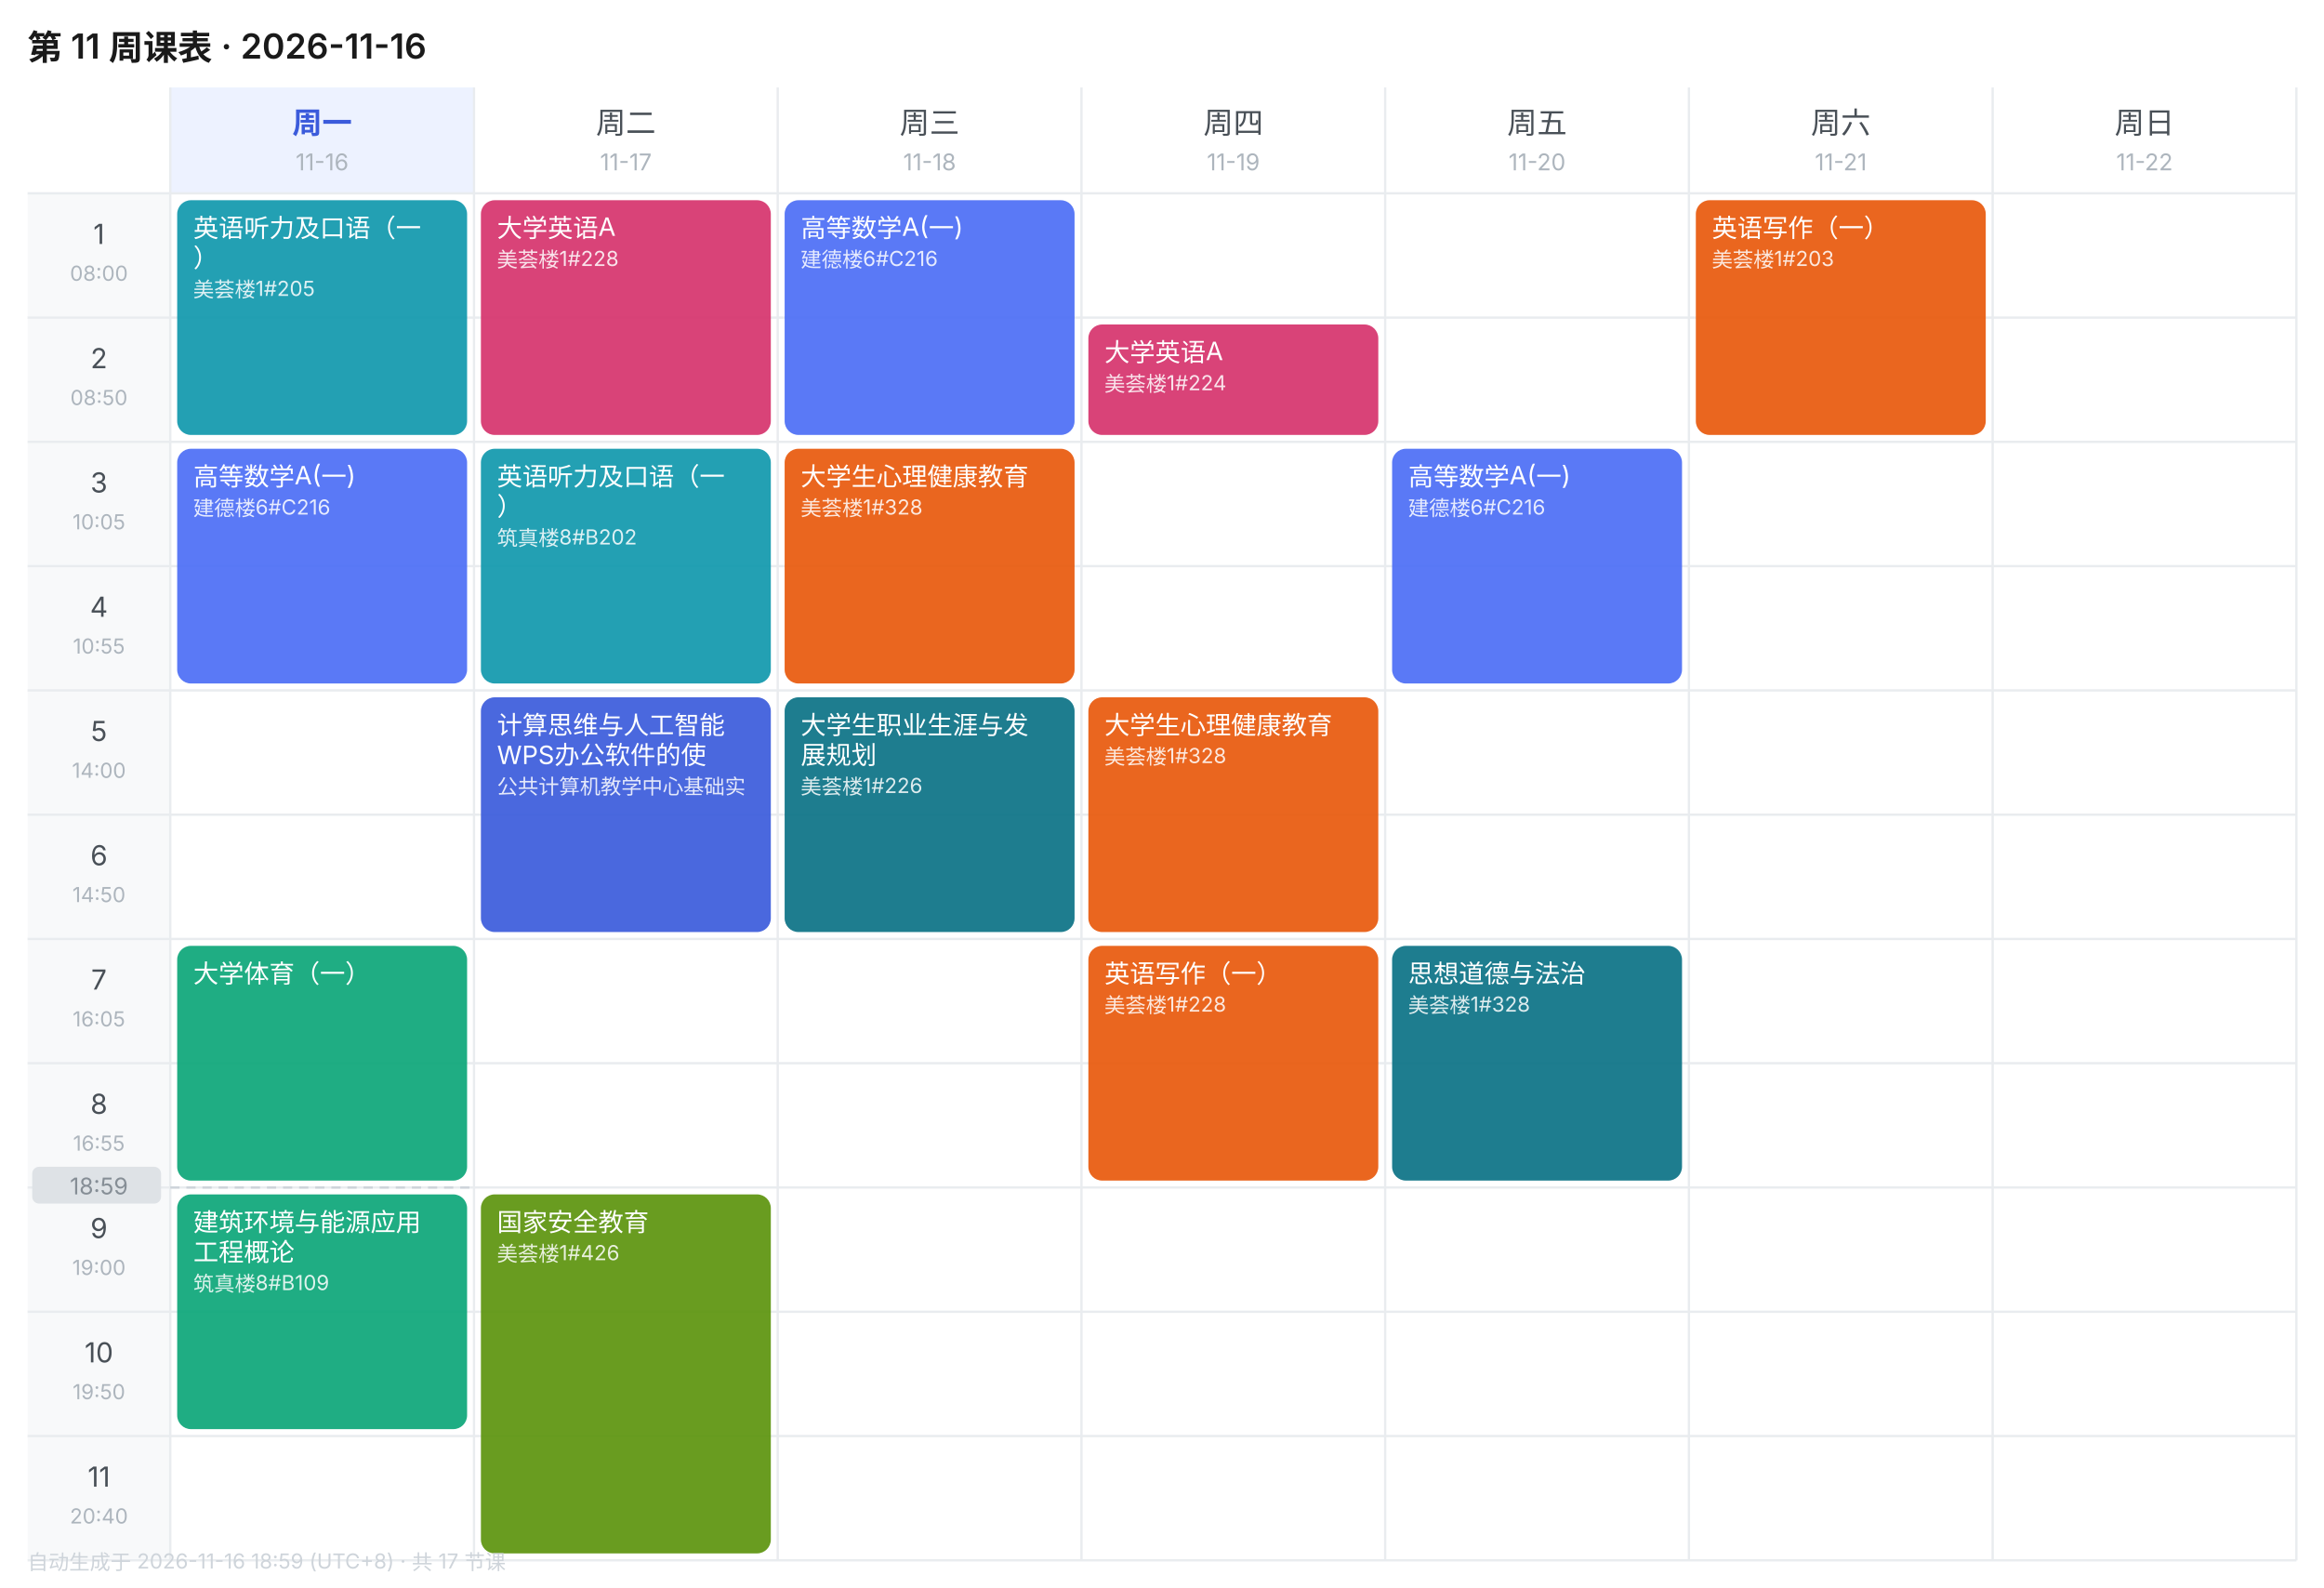
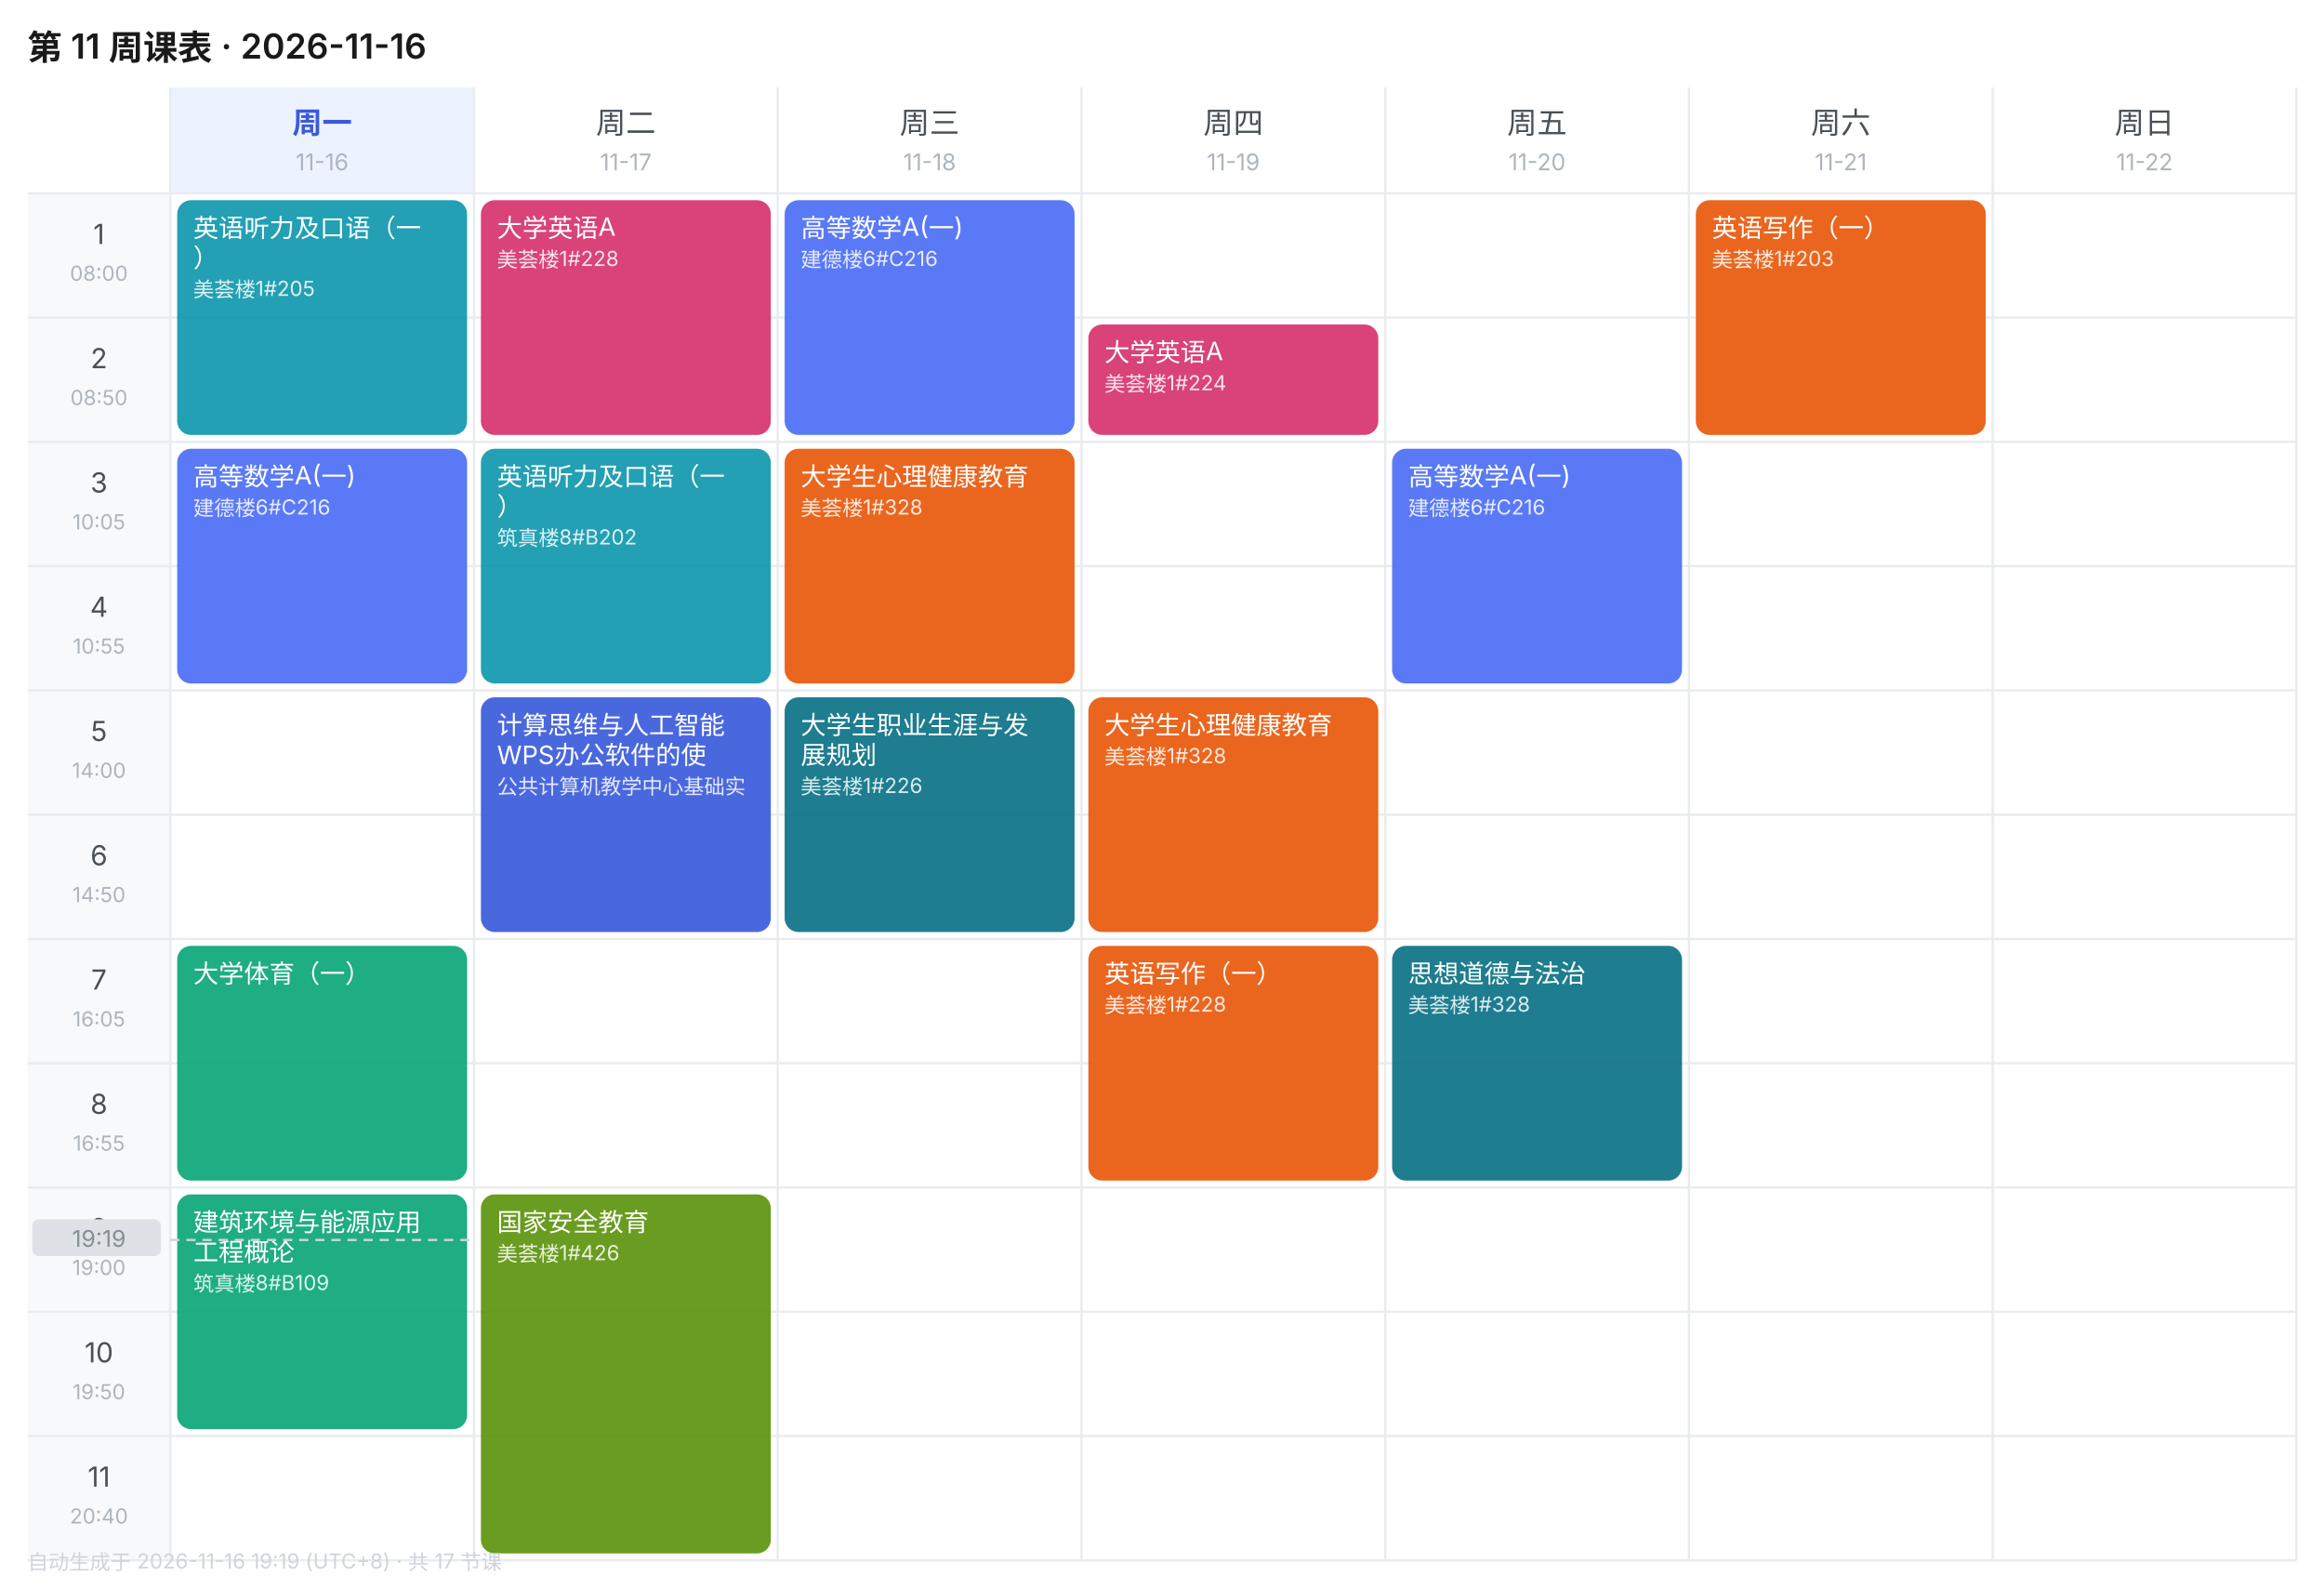
<svg xmlns="http://www.w3.org/2000/svg" width="1010" height="690" viewBox="0 0 1010 690" font-family="-apple-system,BlinkMacSystemFont,'Segoe UI','PingFang SC','Microsoft YaHei',sans-serif">
  <rect width="1010" height="690" fill="#FFFFFF" />
  <text x="12" y="26" font-size="15" font-weight="600" fill="#1A1A1A">第 11 周课表 · 2026-11-16</text>
  <rect x="74" y="38" width="132" height="46" fill="#EDF2FF" />
  <text x="140.0" y="58" font-size="13" font-weight="600" text-anchor="middle" fill="#3B5BDB">周一</text>
  <text x="140.0" y="74" font-size="10" text-anchor="middle" fill="#ADB5BD">11-16</text>
  <text x="272.0" y="58" font-size="13" font-weight="400" text-anchor="middle" fill="#495057">周二</text>
  <text x="272.0" y="74" font-size="10" text-anchor="middle" fill="#ADB5BD">11-17</text>
  <text x="404.0" y="58" font-size="13" font-weight="400" text-anchor="middle" fill="#495057">周三</text>
  <text x="404.0" y="74" font-size="10" text-anchor="middle" fill="#ADB5BD">11-18</text>
  <text x="536.0" y="58" font-size="13" font-weight="400" text-anchor="middle" fill="#495057">周四</text>
  <text x="536.0" y="74" font-size="10" text-anchor="middle" fill="#ADB5BD">11-19</text>
  <text x="668.0" y="58" font-size="13" font-weight="400" text-anchor="middle" fill="#495057">周五</text>
  <text x="668.0" y="74" font-size="10" text-anchor="middle" fill="#ADB5BD">11-20</text>
  <text x="800.0" y="58" font-size="13" font-weight="400" text-anchor="middle" fill="#495057">周六</text>
  <text x="800.0" y="74" font-size="10" text-anchor="middle" fill="#ADB5BD">11-21</text>
  <text x="932.0" y="58" font-size="13" font-weight="400" text-anchor="middle" fill="#495057">周日</text>
  <text x="932.0" y="74" font-size="10" text-anchor="middle" fill="#ADB5BD">11-22</text>
  <rect x="12" y="84" width="62" height="54" fill="#F8F9FA" />
  <text x="43.0" y="106" font-size="12" text-anchor="middle" fill="#495057">1</text>
  <text x="43.0" y="122" font-size="9" text-anchor="middle" fill="#ADB5BD">08:00</text>
  <line x1="12" y1="84" x2="998" y2="84" stroke="#E9ECEF" stroke-width="1" />
  <rect x="12" y="138" width="62" height="54" fill="#F8F9FA" />
  <text x="43.0" y="160" font-size="12" text-anchor="middle" fill="#495057">2</text>
  <text x="43.0" y="176" font-size="9" text-anchor="middle" fill="#ADB5BD">08:50</text>
  <line x1="12" y1="138" x2="998" y2="138" stroke="#E9ECEF" stroke-width="1" />
  <rect x="12" y="192" width="62" height="54" fill="#F8F9FA" />
  <text x="43.0" y="214" font-size="12" text-anchor="middle" fill="#495057">3</text>
  <text x="43.0" y="230" font-size="9" text-anchor="middle" fill="#ADB5BD">10:05</text>
  <line x1="12" y1="192" x2="998" y2="192" stroke="#E9ECEF" stroke-width="1" />
  <rect x="12" y="246" width="62" height="54" fill="#F8F9FA" />
  <text x="43.0" y="268" font-size="12" text-anchor="middle" fill="#495057">4</text>
  <text x="43.0" y="284" font-size="9" text-anchor="middle" fill="#ADB5BD">10:55</text>
  <line x1="12" y1="246" x2="998" y2="246" stroke="#E9ECEF" stroke-width="1" />
  <rect x="12" y="300" width="62" height="54" fill="#F8F9FA" />
  <text x="43.0" y="322" font-size="12" text-anchor="middle" fill="#495057">5</text>
  <text x="43.0" y="338" font-size="9" text-anchor="middle" fill="#ADB5BD">14:00</text>
  <line x1="12" y1="300" x2="998" y2="300" stroke="#E9ECEF" stroke-width="1" />
  <rect x="12" y="354" width="62" height="54" fill="#F8F9FA" />
  <text x="43.0" y="376" font-size="12" text-anchor="middle" fill="#495057">6</text>
  <text x="43.0" y="392" font-size="9" text-anchor="middle" fill="#ADB5BD">14:50</text>
  <line x1="12" y1="354" x2="998" y2="354" stroke="#E9ECEF" stroke-width="1" />
  <rect x="12" y="408" width="62" height="54" fill="#F8F9FA" />
  <text x="43.0" y="430" font-size="12" text-anchor="middle" fill="#495057">7</text>
  <text x="43.0" y="446" font-size="9" text-anchor="middle" fill="#ADB5BD">16:05</text>
  <line x1="12" y1="408" x2="998" y2="408" stroke="#E9ECEF" stroke-width="1" />
  <rect x="12" y="462" width="62" height="54" fill="#F8F9FA" />
  <text x="43.0" y="484" font-size="12" text-anchor="middle" fill="#495057">8</text>
  <text x="43.0" y="500" font-size="9" text-anchor="middle" fill="#ADB5BD">16:55</text>
  <line x1="12" y1="462" x2="998" y2="462" stroke="#E9ECEF" stroke-width="1" />
  <rect x="12" y="516" width="62" height="54" fill="#F8F9FA" />
  <text x="43.0" y="538" font-size="12" text-anchor="middle" fill="#495057">9</text>
  <text x="43.0" y="554" font-size="9" text-anchor="middle" fill="#ADB5BD">19:00</text>
  <line x1="12" y1="516" x2="998" y2="516" stroke="#E9ECEF" stroke-width="1" />
  <rect x="12" y="570" width="62" height="54" fill="#F8F9FA" />
  <text x="43.0" y="592" font-size="12" text-anchor="middle" fill="#495057">10</text>
  <text x="43.0" y="608" font-size="9" text-anchor="middle" fill="#ADB5BD">19:50</text>
  <line x1="12" y1="570" x2="998" y2="570" stroke="#E9ECEF" stroke-width="1" />
  <rect x="12" y="624" width="62" height="54" fill="#F8F9FA" />
  <text x="43.0" y="646" font-size="12" text-anchor="middle" fill="#495057">11</text>
  <text x="43.0" y="662" font-size="9" text-anchor="middle" fill="#ADB5BD">20:40</text>
  <line x1="12" y1="624" x2="998" y2="624" stroke="#E9ECEF" stroke-width="1" />
  <line x1="74" y1="38" x2="74" y2="678" stroke="#E9ECEF" stroke-width="1" />
  <line x1="206" y1="38" x2="206" y2="678" stroke="#E9ECEF" stroke-width="1" />
  <line x1="338" y1="38" x2="338" y2="678" stroke="#E9ECEF" stroke-width="1" />
  <line x1="470" y1="38" x2="470" y2="678" stroke="#E9ECEF" stroke-width="1" />
  <line x1="602" y1="38" x2="602" y2="678" stroke="#E9ECEF" stroke-width="1" />
  <line x1="734" y1="38" x2="734" y2="678" stroke="#E9ECEF" stroke-width="1" />
  <line x1="866" y1="38" x2="866" y2="678" stroke="#E9ECEF" stroke-width="1" />
  <line x1="998" y1="38" x2="998" y2="678" stroke="#E9ECEF" stroke-width="1" />
  <line x1="12" y1="678" x2="998" y2="678" stroke="#E9ECEF" stroke-width="1" />
  <rect x="77" y="87" width="126" height="102" rx="6" fill="#1098AD" opacity="0.92" />
  <text x="84" y="103" font-size="11" fill="#FFFFFF">英语听力及口语（一</text>
  <text x="84" y="116" font-size="11" fill="#FFFFFF">）</text>
  <text x="84" y="129" font-size="9" fill="#FFFFFF" opacity="0.85">美荟楼1#205</text>
  <rect x="77" y="195" width="126" height="102" rx="6" fill="#4C6EF5" opacity="0.92" />
  <text x="84" y="211" font-size="11" fill="#FFFFFF">高等数学A(一)</text>
  <text x="84" y="224" font-size="9" fill="#FFFFFF" opacity="0.85">建德楼6#C216</text>
  <rect x="77" y="411" width="126" height="102" rx="6" fill="#0CA678" opacity="0.92" />
  <text x="84" y="427" font-size="11" fill="#FFFFFF">大学体育（一）</text>
  <rect x="77" y="519" width="126" height="102" rx="6" fill="#0CA678" opacity="0.92" />
  <text x="84" y="535" font-size="11" fill="#FFFFFF">建筑环境与能源应用</text>
  <text x="84" y="548" font-size="11" fill="#FFFFFF">工程概论</text>
  <text x="84" y="561" font-size="9" fill="#FFFFFF" opacity="0.85">筑真楼8#B109</text>
  <rect x="209" y="87" width="126" height="102" rx="6" fill="#D6336C" opacity="0.92" />
  <text x="216" y="103" font-size="11" fill="#FFFFFF">大学英语A</text>
  <text x="216" y="116" font-size="9" fill="#FFFFFF" opacity="0.85">美荟楼1#228</text>
  <rect x="209" y="195" width="126" height="102" rx="6" fill="#1098AD" opacity="0.92" />
  <text x="216" y="211" font-size="11" fill="#FFFFFF">英语听力及口语（一</text>
  <text x="216" y="224" font-size="11" fill="#FFFFFF">）</text>
  <text x="216" y="237" font-size="9" fill="#FFFFFF" opacity="0.85">筑真楼8#B202</text>
  <rect x="209" y="303" width="126" height="102" rx="6" fill="#3B5BDB" opacity="0.92" />
  <text x="216" y="319" font-size="11" fill="#FFFFFF">计算思维与人工智能</text>
  <text x="216" y="332" font-size="11" fill="#FFFFFF">WPS办公软件的使</text>
  <text x="216" y="345" font-size="9" fill="#FFFFFF" opacity="0.85">公共计算机教学中心基础实</text>
  <rect x="209" y="519" width="126" height="156" rx="6" fill="#5C940D" opacity="0.92" />
  <text x="216" y="535" font-size="11" fill="#FFFFFF">国家安全教育</text>
  <text x="216" y="548" font-size="9" fill="#FFFFFF" opacity="0.85">美荟楼1#426</text>
  <rect x="341" y="87" width="126" height="102" rx="6" fill="#4C6EF5" opacity="0.92" />
  <text x="348" y="103" font-size="11" fill="#FFFFFF">高等数学A(一)</text>
  <text x="348" y="116" font-size="9" fill="#FFFFFF" opacity="0.85">建德楼6#C216</text>
  <rect x="341" y="195" width="126" height="102" rx="6" fill="#E8590C" opacity="0.92" />
  <text x="348" y="211" font-size="11" fill="#FFFFFF">大学生心理健康教育</text>
  <text x="348" y="224" font-size="9" fill="#FFFFFF" opacity="0.85">美荟楼1#328</text>
  <rect x="341" y="303" width="126" height="102" rx="6" fill="#0B7285" opacity="0.92" />
  <text x="348" y="319" font-size="11" fill="#FFFFFF">大学生职业生涯与发</text>
  <text x="348" y="332" font-size="11" fill="#FFFFFF">展规划</text>
  <text x="348" y="345" font-size="9" fill="#FFFFFF" opacity="0.85">美荟楼1#226</text>
  <rect x="473" y="141" width="126" height="48" rx="6" fill="#D6336C" opacity="0.92" />
  <text x="480" y="157" font-size="11" fill="#FFFFFF">大学英语A</text>
  <text x="480" y="170" font-size="9" fill="#FFFFFF" opacity="0.85">美荟楼1#224</text>
  <rect x="473" y="303" width="126" height="102" rx="6" fill="#E8590C" opacity="0.92" />
  <text x="480" y="319" font-size="11" fill="#FFFFFF">大学生心理健康教育</text>
  <text x="480" y="332" font-size="9" fill="#FFFFFF" opacity="0.85">美荟楼1#328</text>
  <rect x="473" y="411" width="126" height="102" rx="6" fill="#E8590C" opacity="0.92" />
  <text x="480" y="427" font-size="11" fill="#FFFFFF">英语写作（一）</text>
  <text x="480" y="440" font-size="9" fill="#FFFFFF" opacity="0.85">美荟楼1#228</text>
  <rect x="605" y="195" width="126" height="102" rx="6" fill="#4C6EF5" opacity="0.92" />
  <text x="612" y="211" font-size="11" fill="#FFFFFF">高等数学A(一)</text>
  <text x="612" y="224" font-size="9" fill="#FFFFFF" opacity="0.85">建德楼6#C216</text>
  <rect x="605" y="411" width="126" height="102" rx="6" fill="#0B7285" opacity="0.92" />
  <text x="612" y="427" font-size="11" fill="#FFFFFF">思想道德与法治</text>
  <text x="612" y="440" font-size="9" fill="#FFFFFF" opacity="0.85">美荟楼1#328</text>
  <rect x="737" y="87" width="126" height="102" rx="6" fill="#E8590C" opacity="0.92" />
  <text x="744" y="103" font-size="11" fill="#FFFFFF">英语写作（一）</text>
  <text x="744" y="116" font-size="9" fill="#FFFFFF" opacity="0.85">美荟楼1#203</text>
-   <line x1="74" y1="516.0" x2="206" y2="516.0" stroke="#CED4DA" stroke-width="1" stroke-dasharray="4 3" />
-   <rect x="14" y="507.0" width="56" height="16" rx="3" fill="#DEE2E6" />
-   <text x="43.0" y="519.0" font-size="10" text-anchor="middle" fill="#868E96">18:59</text>
-   <text x="12" y="682" font-size="9" fill="#CED4DA">自动生成于 2026-11-16 18:59 (UTC+8) · 共 17 节课</text>
+   <line x1="74" y1="538.8" x2="206" y2="538.8" stroke="#CED4DA" stroke-width="1" stroke-dasharray="4 3" />
+   <rect x="14" y="529.8" width="56" height="16" rx="3" fill="#DEE2E6" />
+   <text x="43.0" y="541.8" font-size="10" text-anchor="middle" fill="#868E96">19:19</text>
+   <text x="12" y="682" font-size="9" fill="#CED4DA">自动生成于 2026-11-16 19:19 (UTC+8) · 共 17 节课</text>
</svg>
